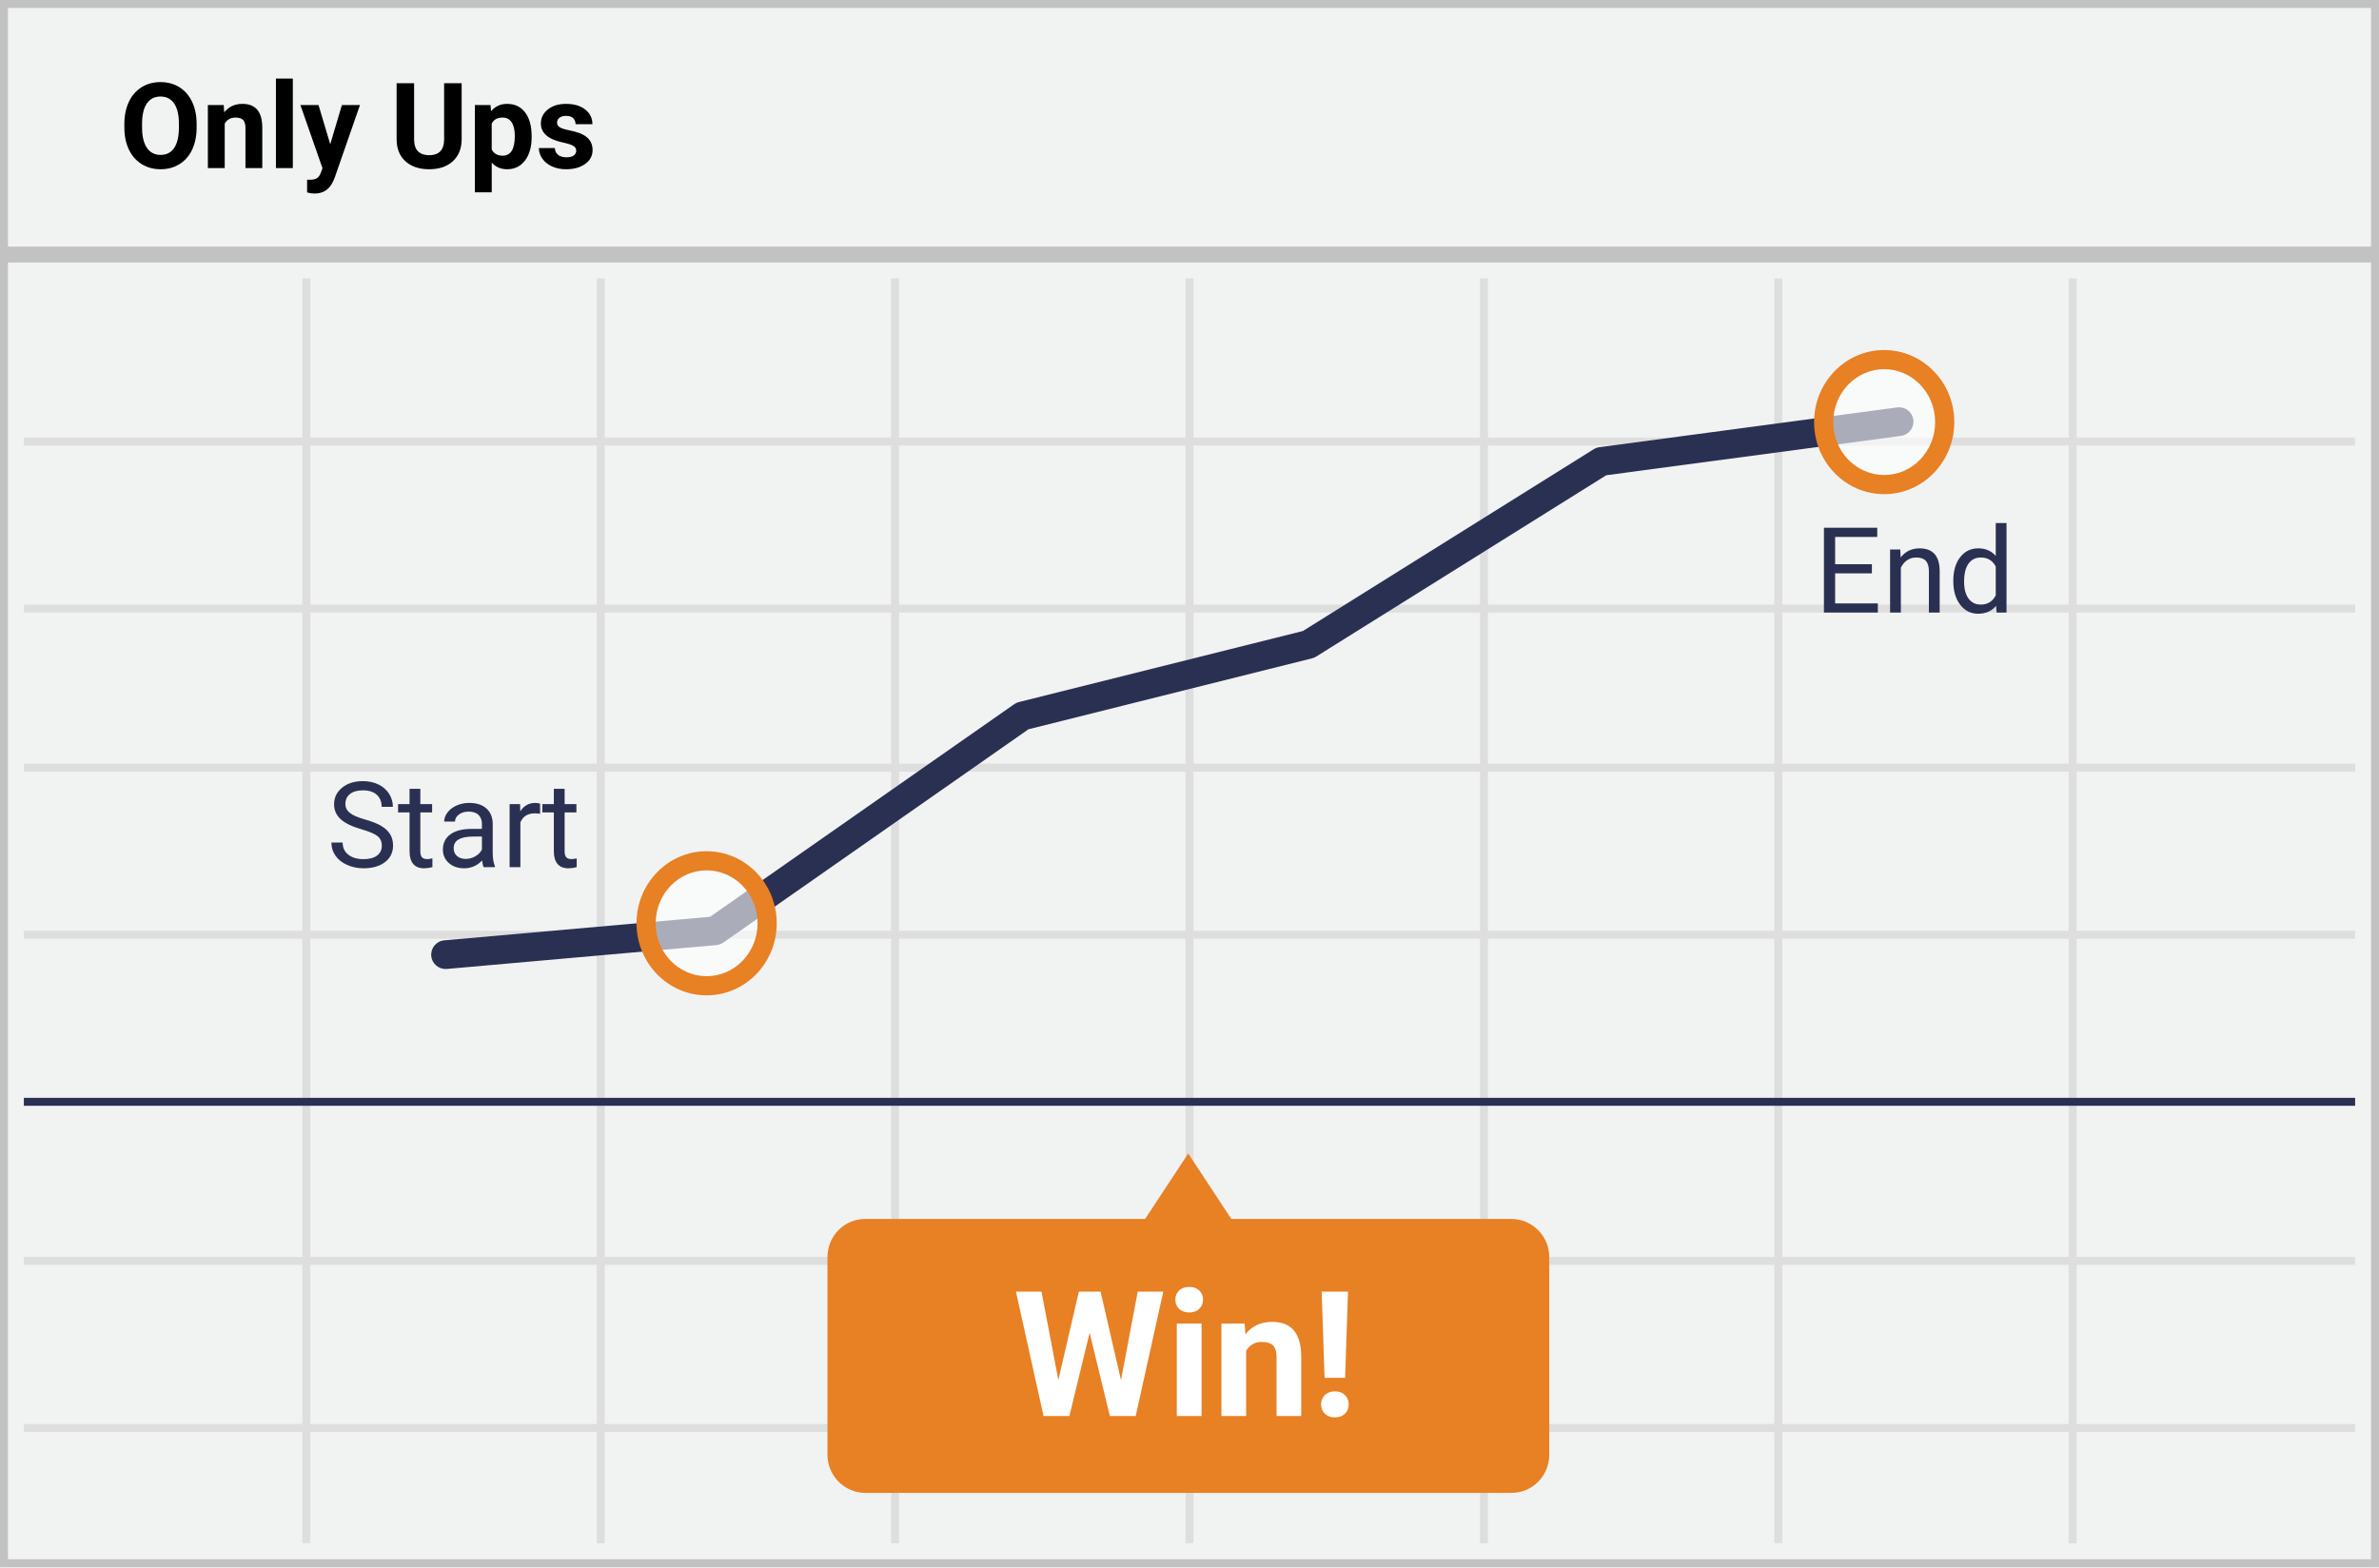
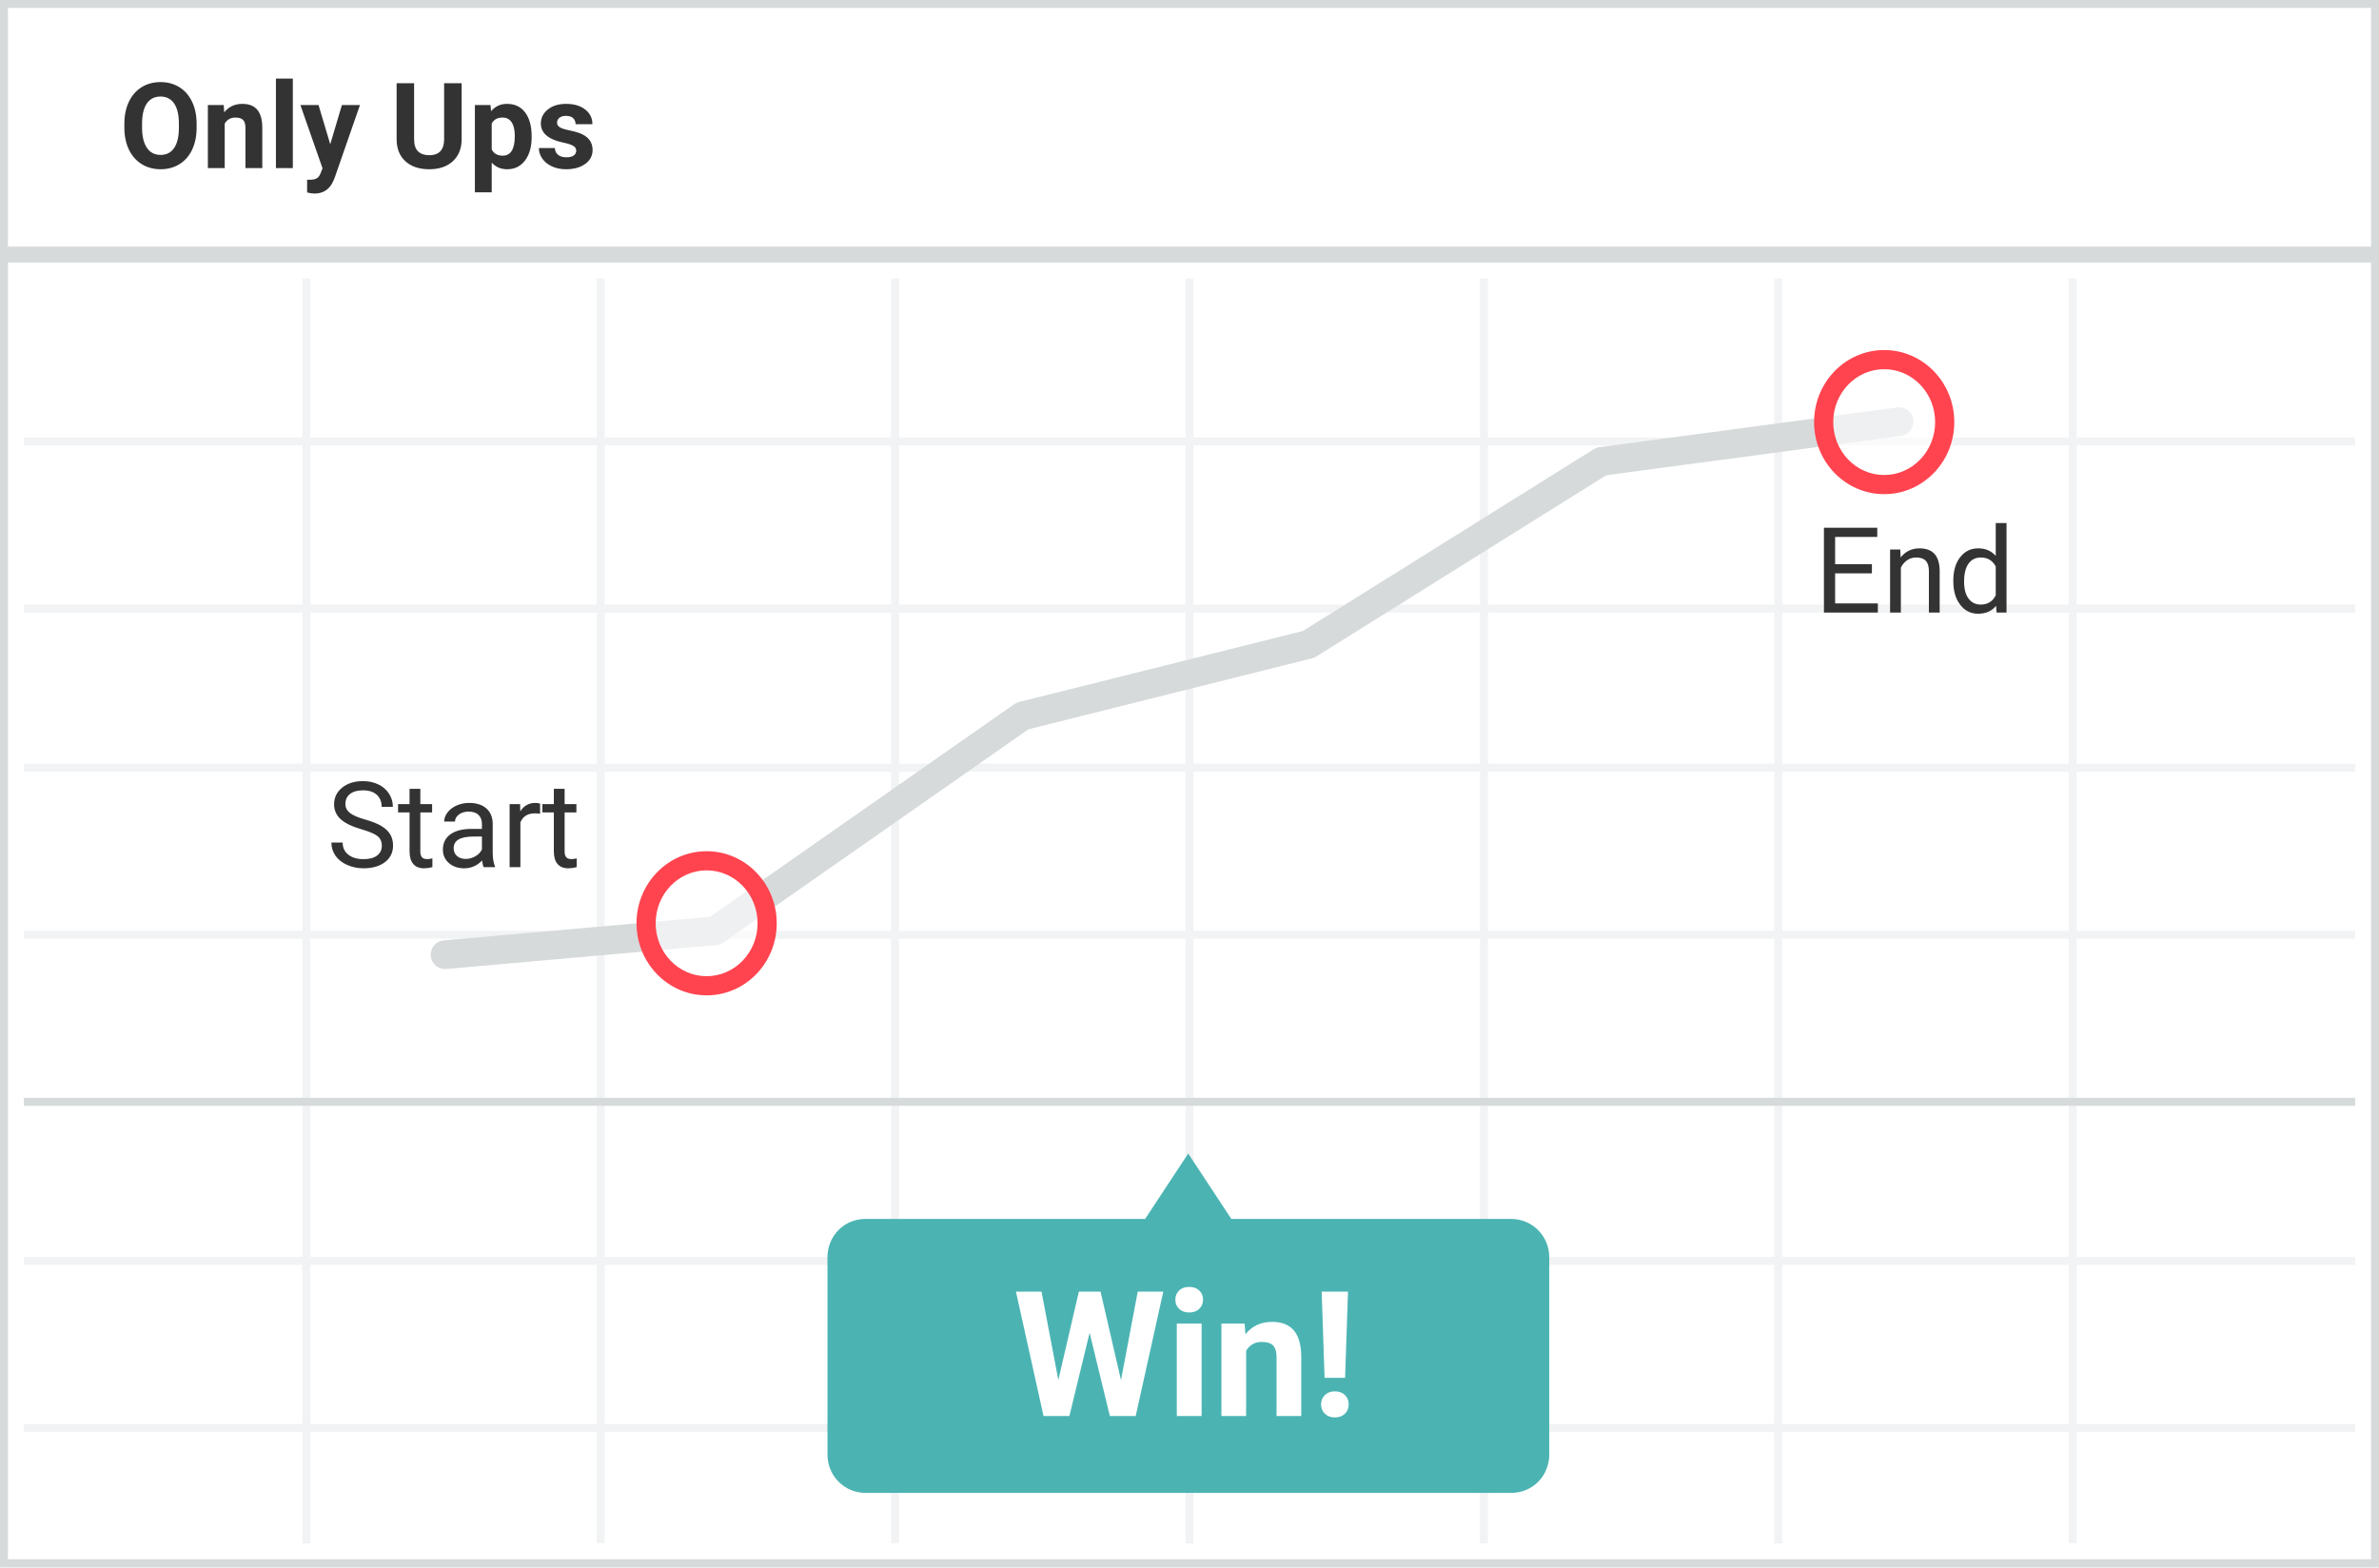
- <svg xmlns="http://www.w3.org/2000/svg" width="299" height="197" viewBox="0 0 299 197">
-   <g fill="none" fill-rule="evenodd">
-     <g fill-rule="nonzero">
-       <path fill="#F1F2F2" d="M0 0h299v197H0z" />
-       <path d="M1 31h297V1H1v30zm0 2v163h297V33H1zm0 164H0V0h299v197H1z" fill="#C2C2C2" />
-       <path d="M261 56v20h35v1h-35v19h35v1h-35v20h35v1h-35v40h35v1h-35v20h35v1h-35v14h-1v-14h-36v14h-1v-14h-36v14h-1v-14h-36v14h-1v-14h-36v14h-1v-14H76v14h-1v-14H39v14h-1v-14H3v-1h35v-20H3v-1h35v-40H3v-1h35V97H3v-1h35V77H3v-1h35V56H3v-1h35V35h1v20h36V35h1v20h36V35h1v20h36V35h1v20h36V35h1v20h36V35h1v20h36V35h1v20h35v1h-35zm-1 0h-36v20h36V56zm-37 0h-36v20h36V56zm-37 0h-36v20h36V56zm-37 0h-36v20h36V56zm-37 0H76v20h36V56zm-37 0H39v20h36V56zM39 77v19h36V77H39zm37 0v19h36V77H76zm37 0v19h36V77h-36zm37 0v19h36V77h-36zm37 0v19h36V77h-36zm37 0v19h36V77h-36zm36 20h-36v20h36V97zm-37 0h-36v20h36V97zm-37 0h-36v20h36V97zm-37 0h-36v20h36V97zm-37 0H76v20h36V97zm-37 0H39v20h36V97zm-36 21v40h36v-40H39zm37 0v40h36v-40H76zm37 0v40h36v-40h-36zm37 0v40h36v-40h-36zm37 0v40h36v-40h-36zm37 0v40h36v-40h-36zm36 41h-36v20h36v-20zm-37 0h-36v20h36v-20zm-37 0h-36v20h36v-20zm-37 0h-36v20h36v-20zm-37 0H76v20h36v-20zm-37 0H39v20h36v-20z" fill="#DFDEDE" />
-     </g>
-     <path d="M189.94 153.223h-35.182L149.34 145l-5.418 8.223H108.74c-2.634 0-4.741 2.14-4.741 4.807v24.82c0 2.667 2.145 4.807 4.741 4.807h81.236c2.634 0 4.74-2.14 4.74-4.807v-24.82c0-2.666-2.144-4.807-4.778-4.807z" fill="#E88024" />
-     <path d="M140.89 173.488l2.105-11.129h3.212L142.737 178h-3.244l-2.546-10.463L134.401 178h-3.244l-3.47-15.64h3.212l2.117 11.107 2.578-11.108h2.728l2.568 11.13zM151.02 178h-3.116v-11.623h3.116V178zm-3.298-14.63c0-.466.155-.85.467-1.15.311-.301.736-.451 1.273-.451.53 0 .952.15 1.267.45.316.302.473.685.473 1.15 0 .473-.16.86-.478 1.16-.319.301-.74.451-1.262.451-.523 0-.944-.15-1.262-.45-.319-.301-.478-.688-.478-1.16zm8.712 3.007l.096 1.343c.831-1.039 1.945-1.558 3.341-1.558 1.232 0 2.149.362 2.75 1.085.602.723.91 1.805.924 3.244V178h-3.105v-7.434c0-.658-.143-1.136-.43-1.434-.286-.297-.762-.445-1.428-.445-.874 0-1.529.372-1.966 1.117V178h-3.104v-11.623h2.922zm12.622 6.821h-2.578l-.366-10.839h3.309l-.365 10.84zm-1.29 1.698c.523 0 .944.153 1.263.461.318.308.478.702.478 1.182 0 .473-.16.863-.478 1.171-.319.308-.74.462-1.262.462-.516 0-.933-.154-1.252-.462-.319-.308-.478-.698-.478-1.17 0-.474.16-.866.478-1.177.319-.312.736-.467 1.252-.467z" fill="#FFF" fill-rule="nonzero" />
-     <path fill="#2A3052" fill-rule="nonzero" d="M3 138h293v1H3zM129.261 91.67l-38.35 26.81c-.26.18-.561.29-.876.318l-33.876 3a1.805 1.805 0 0 1-.318-3.596l33.396-2.957 38.229-26.724c.18-.127.382-.219.596-.272l35.69-8.93 36.548-22.85c.219-.136.463-.224.718-.258l37.446-5a1.805 1.805 0 0 1 .478 3.578l-37.059 4.948-36.458 22.794c-.16.1-.336.174-.52.22l-35.644 8.92z" />
-     <ellipse cx="8.137" cy="8.475" rx="8.137" ry="8.475" opacity=".6" transform="translate(229 44)" fill="#FFF" />
-     <path d="M236.811 62.117c-4.875 0-8.811-4.064-8.811-9.059 0-4.994 3.936-9.058 8.811-9.058s8.811 4.064 8.811 9.058c0 4.995-3.936 9.059-8.811 9.059zm0-2.407c3.528 0 6.404-2.97 6.404-6.652s-2.876-6.651-6.404-6.651-6.404 2.97-6.404 6.651c0 3.682 2.876 6.652 6.404 6.652z" fill="#E88024" fill-rule="nonzero" />
-     <ellipse cx="8.137" cy="8.475" rx="8.137" ry="8.475" opacity=".6" transform="translate(81 107)" fill="#FFF" />
-     <path d="M88.811 125.117c-4.875 0-8.811-4.064-8.811-9.059 0-4.994 3.936-9.058 8.811-9.058s8.811 4.064 8.811 9.058c0 4.995-3.936 9.059-8.811 9.059zm0-2.407c3.528 0 6.404-2.97 6.404-6.652s-2.876-6.651-6.404-6.651-6.404 2.97-6.404 6.651c0 3.682 2.876 6.652 6.404 6.652z" fill="#E88024" fill-rule="nonzero" />
-     <path d="M235.266 72.07h-4.622v3.78h5.369V77h-6.775V66.336h6.701v1.157h-5.295v3.428h4.622v1.15zm3.567-2.995l.043.996c.606-.761 1.397-1.142 2.374-1.142 1.674 0 2.519.945 2.534 2.834V77h-1.355v-5.244c-.005-.571-.136-.994-.392-1.267-.256-.274-.656-.41-1.198-.41-.44 0-.825.117-1.157.351-.332.235-.59.542-.776.923V77h-1.355v-7.925h1.282zm6.665 3.897c0-1.216.288-2.194.864-2.934.576-.74 1.33-1.11 2.263-1.11.928 0 1.663.318 2.205.953V65.75h1.355V77h-1.246l-.065-.85c-.542.664-1.297.996-2.264.996-.918 0-1.666-.375-2.245-1.127-.578-.752-.867-1.734-.867-2.945v-.102zm1.355.153c0 .899.185 1.602.556 2.11.371.508.884.762 1.538.762.86 0 1.487-.386 1.883-1.158V71.2c-.406-.747-1.028-1.12-1.868-1.12-.664 0-1.182.256-1.553.769-.37.512-.556 1.272-.556 2.277zM45.446 104.247c-1.206-.347-2.083-.773-2.633-1.278a2.442 2.442 0 0 1-.824-1.872c0-.84.336-1.534 1.007-2.084.672-.549 1.545-.824 2.619-.824.732 0 1.385.142 1.959.425a3.222 3.222 0 0 1 1.333 1.172c.315.498.472 1.043.472 1.633h-1.413c0-.644-.205-1.15-.615-1.52-.41-.368-.99-.552-1.736-.552-.694 0-1.234.152-1.623.457-.388.306-.582.73-.582 1.271 0 .435.184.802.553 1.102.369.3.996.575 1.882.824.887.25 1.58.524 2.08.824.501.3.872.651 1.114 1.051.242.4.362.872.362 1.414 0 .864-.337 1.556-1.01 2.076-.674.52-1.575.78-2.703.78-.732 0-1.416-.14-2.05-.42-.636-.281-1.125-.666-1.47-1.154a2.815 2.815 0 0 1-.516-1.663h1.414c0 .645.238 1.154.714 1.527.476.374 1.112.56 1.908.56.742 0 1.311-.15 1.707-.454.395-.302.593-.715.593-1.237 0-.523-.183-.927-.55-1.212-.366-.286-1.03-.568-1.992-.846zm7.383-5.09v1.918h1.48v1.048h-1.48v4.914c0 .317.066.556.198.714.132.159.356.238.674.238.156 0 .37-.029.644-.088V109a3.928 3.928 0 0 1-1.04.146c-.605 0-1.062-.183-1.37-.549-.307-.366-.46-.886-.46-1.56v-4.914H50.03v-1.048h1.443v-1.919h1.355zM60.783 109c-.078-.156-.141-.435-.19-.835-.63.654-1.382.981-2.256.981-.781 0-1.422-.22-1.923-.662-.5-.442-.75-1.003-.75-1.681 0-.825.313-1.466.94-1.923.628-.456 1.51-.685 2.648-.685h1.319v-.622c0-.474-.142-.851-.425-1.132-.283-.28-.7-.421-1.252-.421-.484 0-.89.122-1.216.366-.327.244-.491.54-.491.886h-1.362c0-.395.14-.777.42-1.146.282-.368.662-.66 1.143-.875a3.844 3.844 0 0 1 1.586-.322c.913 0 1.629.228 2.146.685.518.456.786 1.085.806 1.886v3.647c0 .728.093 1.306.278 1.736V109h-1.42zm-2.248-1.033c.424 0 .827-.11 1.208-.33.381-.219.657-.505.828-.856v-1.626h-1.062c-1.66 0-2.49.486-2.49 1.457 0 .425.141.757.424.996.284.24.647.36 1.092.36zm9.345-5.676a4.06 4.06 0 0 0-.666-.051c-.889 0-1.492.378-1.81 1.135V109H64.05v-7.925h1.318l.022.916c.444-.708 1.074-1.062 1.89-1.062.263 0 .464.034.6.102v1.26zm3.084-3.135v1.92h1.48v1.047h-1.48v4.914c0 .317.066.556.198.714.131.159.356.238.673.238.157 0 .372-.029.645-.088V109a3.928 3.928 0 0 1-1.04.146c-.606 0-1.062-.183-1.37-.549-.307-.366-.461-.886-.461-1.56v-4.914h-1.443v-1.048h1.443v-1.919h1.355z" fill="#2A3052" fill-rule="nonzero" />
-     <path d="M24.712 16.038c0 1.05-.186 1.97-.557 2.761-.37.791-.902 1.402-1.593 1.831-.69.43-1.483.645-2.376.645-.884 0-1.673-.212-2.366-.637-.694-.425-1.23-1.032-1.612-1.82-.38-.789-.573-1.696-.578-2.721v-.528c0-1.05.19-1.974.568-2.772.378-.798.913-1.411 1.604-1.838.69-.428 1.48-.641 2.369-.641.889 0 1.678.213 2.37.64.69.428 1.225 1.04 1.603 1.84.379.797.568 1.72.568 2.764v.476zm-2.227-.483c0-1.118-.2-1.968-.6-2.55-.4-.58-.972-.87-1.714-.87-.737 0-1.306.286-1.707.86-.4.574-.603 1.415-.608 2.523v.52c0 1.089.2 1.934.601 2.534.4.6.977.901 1.729.901.737 0 1.303-.29 1.699-.868.395-.578.595-1.422.6-2.53v-.52zm5.633-2.351l.066.915c.566-.708 1.325-1.062 2.277-1.062.84 0 1.465.247 1.875.74.41.493.62 1.23.63 2.212v5.12H30.85V16.06c0-.45-.098-.775-.293-.978-.196-.202-.52-.304-.974-.304-.596 0-1.043.254-1.34.762v5.588h-2.118v-7.924h1.993zm8.686 7.924H34.68V9.878h2.124v11.25zm4.702-2.995l1.465-4.93h2.27l-3.185 9.156-.176.417c-.474 1.036-1.255 1.553-2.344 1.553a3.33 3.33 0 0 1-.937-.14v-1.603l.322.007c.4 0 .7-.06.897-.183.198-.122.353-.325.465-.608l.25-.652-2.777-7.946h2.278l1.472 4.929zm16.516-7.669v7.024c0 1.167-.365 2.09-1.095 2.769-.73.679-1.727 1.018-2.991 1.018-1.246 0-2.234-.33-2.967-.989-.732-.66-1.106-1.565-1.12-2.717v-7.105h2.197v7.039c0 .698.167 1.207.502 1.527.334.32.797.48 1.388.48 1.235 0 1.862-.65 1.882-1.948v-7.098h2.204zm8.797 6.775c0 1.221-.277 2.199-.831 2.934-.555.734-1.303 1.102-2.245 1.102-.801 0-1.448-.278-1.941-.835v3.735h-2.117V13.204h1.963l.073.776c.513-.615 1.182-.923 2.007-.923.977 0 1.736.361 2.278 1.084.542.723.813 1.719.813 2.988v.11zm-2.117-.154c0-.737-.13-1.306-.392-1.706-.26-.4-.64-.6-1.139-.6-.664 0-1.12.253-1.37.761v3.245c.26.522.721.783 1.385.783 1.01 0 1.516-.827 1.516-2.483zm7.72 1.853c0-.258-.128-.462-.385-.611-.256-.149-.667-.282-1.234-.4-1.885-.395-2.827-1.196-2.827-2.402 0-.703.292-1.29.875-1.761.584-.471 1.347-.707 2.29-.707 1.005 0 1.81.237 2.412.71.603.474.905 1.09.905 1.846h-2.117c0-.302-.097-.553-.293-.75-.195-.198-.5-.297-.915-.297-.357 0-.633.08-.828.242a.763.763 0 0 0-.293.615c0 .234.111.423.333.567.223.145.597.269 1.125.374.527.105.971.223 1.333.355 1.118.41 1.677 1.12 1.677 2.132 0 .722-.31 1.307-.93 1.754-.62.447-1.421.67-2.403.67-.664 0-1.253-.119-1.768-.355-.515-.237-.92-.562-1.212-.974a2.263 2.263 0 0 1-.44-1.337h2.007c.02.376.159.664.417.864.26.2.606.3 1.04.3.406 0 .712-.076.92-.23a.718.718 0 0 0 .31-.605z" fill="#000" fill-rule="nonzero" />
+ <svg xmlns="http://www.w3.org/2000/svg" width="299" height="197">
+   <g fill="none">
+     <path fill="#FFF" d="M0 0h299v197H0z" />
+     <path fill="#D6DADB" d="M1 31h297V1H1v30zm0 2v163h297V33H1zm0 164H0V0h299v197H1z" />
+     <path fill="#F2F3F4" d="M261 56v20h35v1h-35v19h35v1h-35v20h35v1h-35v40h35v1h-35v20h35v1h-35v14h-1v-14h-36v14h-1v-14h-36v14h-1v-14h-36v14h-1v-14h-36v14h-1v-14H76v14h-1v-14H39v14h-1v-14H3v-1h35v-20H3v-1h35v-40H3v-1h35V97H3v-1h35V77H3v-1h35V56H3v-1h35V35h1v20h36V35h1v20h36V35h1v20h36V35h1v20h36V35h1v20h36V35h1v20h36V35h1v20h35v1h-35zm-1 0h-36v20h36V56zm-37 0h-36v20h36V56zm-37 0h-36v20h36V56zm-37 0h-36v20h36V56zm-37 0H76v20h36V56zm-37 0H39v20h36V56zM39 77v19h36V77H39zm37 0v19h36V77H76zm37 0v19h36V77h-36zm37 0v19h36V77h-36zm37 0v19h36V77h-36zm37 0v19h36V77h-36zm36 20h-36v20h36V97zm-37 0h-36v20h36V97zm-37 0h-36v20h36V97zm-37 0h-36v20h36V97zm-37 0H76v20h36V97zm-37 0H39v20h36V97zm-36 21v40h36v-40H39zm37 0v40h36v-40H76zm37 0v40h36v-40h-36zm37 0v40h36v-40h-36zm37 0v40h36v-40h-36zm37 0v40h36v-40h-36zm36 41h-36v20h36v-20zm-37 0h-36v20h36v-20zm-37 0h-36v20h36v-20zm-37 0h-36v20h36v-20zm-37 0H76v20h36v-20zm-37 0H39v20h36v-20z" />
+     <path fill="#4BB4B3" d="M189.94 153.223h-35.182L149.34 145l-5.418 8.223H108.74c-2.634 0-4.741 2.14-4.741 4.807v24.82c0 2.667 2.145 4.807 4.741 4.807h81.236c2.634 0 4.74-2.14 4.74-4.807v-24.82c0-2.666-2.144-4.807-4.778-4.807h.002z" />
+     <path fill="#FFF" d="M140.89 173.488l2.105-11.129h3.212L142.737 178h-3.244l-2.546-10.463L134.401 178h-3.244l-3.47-15.64h3.212l2.117 11.107 2.578-11.108h2.728l2.568 11.13v-.001zM151.02 178h-3.116v-11.623h3.116V178zm-3.298-14.63c0-.466.155-.85.467-1.15.311-.301.736-.451 1.273-.451.53 0 .952.15 1.267.45.316.302.473.685.473 1.15 0 .473-.16.86-.478 1.16-.319.301-.74.451-1.262.451-.523 0-.944-.15-1.262-.45-.319-.301-.478-.688-.478-1.16zm8.712 3.007l.096 1.343c.831-1.039 1.945-1.558 3.341-1.558 1.232 0 2.149.362 2.75 1.085.602.723.91 1.805.924 3.244V178h-3.105v-7.434c0-.658-.143-1.136-.43-1.434-.286-.297-.762-.445-1.428-.445-.874 0-1.529.372-1.966 1.117V178h-3.104v-11.623h2.922zm12.622 6.821h-2.578l-.366-10.839h3.309l-.365 10.84v-.001zm-1.29 1.698c.523 0 .944.153 1.263.461.318.308.478.702.478 1.182 0 .473-.16.863-.478 1.171-.319.308-.74.462-1.262.462-.516 0-.933-.154-1.252-.462-.319-.308-.478-.698-.478-1.17 0-.474.16-.866.478-1.177.319-.312.736-.467 1.252-.467h-.001z" />
+     <path fill="#D6DADB" d="M3 138h293v1H3v-1zm126.261-46.33l-38.35 26.81c-.26.18-.561.29-.876.318l-33.876 3a1.806 1.806 0 1 1-.318-3.596l33.396-2.957 38.229-26.724c.18-.127.382-.219.596-.272l35.69-8.93 36.548-22.85c.219-.136.463-.224.718-.258l37.446-5a1.805 1.805 0 0 1 .478 3.578l-37.059 4.948-36.458 22.794c-.16.1-.336.174-.52.22l-35.644 8.92v-.001z" />
+     <ellipse cx="237.137" cy="52.475" fill="#FFF" opacity=".6" rx="8.137" ry="8.475" />
+     <ellipse cx="89.137" cy="115.475" fill="#FFF" opacity=".6" rx="8.137" ry="8.475" />
+     <path fill="#FF444F" d="M88.811 107c4.875 0 8.811 4.064 8.811 9.058 0 4.995-3.936 9.059-8.811 9.059S80 121.053 80 116.058c0-4.994 3.936-9.058 8.811-9.058zm0 2.407c-3.528 0-6.404 2.97-6.404 6.651 0 3.682 2.876 6.652 6.404 6.652s6.404-2.97 6.404-6.652-2.876-6.651-6.404-6.651zm148-65.407c4.875 0 8.811 4.064 8.811 9.058 0 4.995-3.936 9.059-8.811 9.059S228 58.053 228 53.058c0-4.994 3.936-9.058 8.811-9.058zm0 2.407c-3.528 0-6.404 2.97-6.404 6.651 0 3.682 2.876 6.652 6.404 6.652s6.404-2.97 6.404-6.652-2.876-6.651-6.404-6.651z" />
+     <path fill="#333" d="M235.266 72.07h-4.622v3.78h5.369V77h-6.775V66.336h6.701v1.157h-5.295v3.428h4.622v1.15-.001zm3.567-2.995l.043.996c.606-.761 1.397-1.142 2.374-1.142 1.674 0 2.519.945 2.534 2.834V77h-1.355v-5.244c-.005-.571-.136-.994-.392-1.267-.256-.274-.656-.41-1.198-.41-.44 0-.825.117-1.157.351-.332.235-.59.542-.776.923V77h-1.355v-7.925h1.282zm6.665 3.897c0-1.216.288-2.194.864-2.934.576-.74 1.33-1.11 2.263-1.11.928 0 1.663.318 2.205.953V65.75h1.355V77h-1.246l-.065-.85c-.542.664-1.297.996-2.264.996-.918 0-1.666-.375-2.245-1.127-.578-.752-.867-1.734-.867-2.945v-.102zm1.355.153c0 .899.185 1.602.556 2.11.371.508.884.762 1.538.762.86 0 1.487-.386 1.883-1.158V71.2c-.406-.747-1.028-1.12-1.868-1.12-.664 0-1.182.256-1.553.769-.37.512-.556 1.272-.556 2.277v-.001zM45.446 104.247c-1.206-.347-2.083-.773-2.633-1.278a2.443 2.443 0 0 1-.824-1.872c0-.84.336-1.534 1.007-2.084.672-.549 1.545-.824 2.619-.824.732 0 1.385.142 1.959.425a3.222 3.222 0 0 1 1.333 1.172c.315.498.472 1.043.472 1.633h-1.413c0-.644-.205-1.15-.615-1.52-.41-.368-.99-.552-1.736-.552-.694 0-1.234.152-1.623.457-.388.306-.582.73-.582 1.271 0 .435.184.802.553 1.102.369.3.996.575 1.882.824.887.25 1.58.524 2.08.824.501.3.872.651 1.114 1.051.242.4.362.872.362 1.414 0 .864-.337 1.556-1.01 2.076-.674.52-1.575.78-2.703.78a5.02 5.02 0 0 1-2.05-.42c-.636-.281-1.125-.666-1.47-1.154a2.819 2.819 0 0 1-.516-1.663h1.414c0 .645.238 1.154.714 1.527.476.374 1.112.56 1.908.56.742 0 1.311-.15 1.707-.454.395-.302.593-.715.593-1.237 0-.523-.183-.927-.55-1.212-.366-.286-1.03-.568-1.992-.846zm7.383-5.09v1.918h1.48v1.048h-1.48v4.914c0 .317.066.556.198.714.132.159.356.238.674.238.156 0 .37-.029.644-.088V109a3.933 3.933 0 0 1-1.04.146c-.605 0-1.062-.183-1.37-.549-.307-.366-.46-.886-.46-1.56v-4.914H50.03v-1.048h1.443v-1.919h1.355l.001.001zM60.783 109c-.078-.156-.141-.435-.19-.835-.63.654-1.382.981-2.256.981-.781 0-1.422-.22-1.923-.662-.5-.442-.75-1.003-.75-1.681 0-.825.313-1.466.94-1.923.628-.456 1.51-.685 2.648-.685h1.319v-.622c0-.474-.142-.851-.425-1.132-.283-.28-.7-.421-1.252-.421-.484 0-.89.122-1.216.366-.327.244-.491.54-.491.886h-1.362c0-.395.14-.777.42-1.146.282-.368.662-.66 1.143-.875.5-.219 1.04-.328 1.586-.322.913 0 1.629.228 2.146.685.518.456.786 1.085.806 1.886v3.647c0 .728.093 1.306.278 1.736V109h-1.421zm-2.248-1.033c.424 0 .827-.11 1.208-.33.381-.219.657-.505.828-.856v-1.626h-1.062c-1.66 0-2.49.486-2.49 1.457 0 .425.141.757.424.996.284.24.647.36 1.092.36v-.001zm9.345-5.676a4.124 4.124 0 0 0-.666-.051c-.889 0-1.492.378-1.81 1.135V109H64.05v-7.925h1.318l.022.916c.444-.708 1.074-1.062 1.89-1.062.263 0 .464.034.6.102v1.26zm3.084-3.135v1.92h1.48v1.047h-1.48v4.914c0 .317.066.556.198.714.131.159.356.238.673.238.157 0 .372-.029.645-.088V109a3.933 3.933 0 0 1-1.04.146c-.606 0-1.062-.183-1.37-.549-.307-.366-.461-.886-.461-1.56v-4.914h-1.443v-1.048h1.443v-1.919h1.355zM24.712 16.038c0 1.05-.186 1.97-.557 2.761-.37.791-.902 1.402-1.593 1.831-.69.43-1.483.645-2.376.645-.884 0-1.673-.212-2.366-.637-.694-.425-1.23-1.032-1.612-1.82-.38-.789-.573-1.696-.578-2.721v-.528c0-1.05.19-1.974.568-2.772.378-.798.913-1.411 1.604-1.838.69-.428 1.48-.641 2.369-.641.889 0 1.678.213 2.37.64.69.428 1.225 1.04 1.603 1.84.379.797.568 1.72.568 2.764v.476zm-2.227-.483c0-1.118-.2-1.968-.6-2.55-.4-.58-.972-.87-1.714-.87-.737 0-1.306.286-1.707.86-.4.574-.603 1.415-.608 2.523v.52c0 1.089.2 1.934.601 2.534.4.6.977.901 1.729.901.737 0 1.303-.29 1.699-.868.395-.578.595-1.422.6-2.53v-.52zm5.633-2.351l.066.915c.566-.708 1.325-1.062 2.277-1.062.84 0 1.465.247 1.875.74.41.493.62 1.23.63 2.212v5.12H30.85V16.06c0-.45-.098-.775-.293-.978-.196-.202-.52-.304-.974-.304-.596 0-1.043.254-1.34.762v5.588h-2.118v-7.924h1.993zm8.686 7.924H34.68V9.878h2.124v11.25zm4.702-2.995l1.465-4.93h2.27l-3.185 9.156-.176.417c-.474 1.036-1.255 1.553-2.344 1.553a3.343 3.343 0 0 1-.937-.14v-1.603l.322.007c.4 0 .7-.06.897-.183.198-.122.353-.325.465-.608l.25-.652-2.777-7.946h2.278l1.472 4.929zm16.516-7.669v7.024c0 1.167-.365 2.09-1.095 2.769-.73.679-1.727 1.018-2.991 1.018-1.246 0-2.234-.33-2.967-.989-.732-.66-1.106-1.565-1.12-2.717v-7.105h2.197v7.039c0 .698.167 1.207.502 1.527.334.32.797.48 1.388.48 1.235 0 1.862-.65 1.882-1.948v-7.098h2.204zm8.797 6.775c0 1.221-.277 2.199-.831 2.934-.555.734-1.303 1.102-2.245 1.102-.801 0-1.448-.278-1.941-.835v3.735h-2.117V13.204h1.963l.073.776c.513-.615 1.182-.923 2.007-.923.977 0 1.736.361 2.278 1.084.542.723.813 1.719.813 2.988v.11zm-2.117-.154c0-.737-.13-1.306-.392-1.706-.26-.4-.64-.6-1.139-.6-.664 0-1.12.253-1.37.761v3.245c.26.522.721.783 1.385.783 1.01 0 1.516-.827 1.516-2.483zm7.72 1.853c0-.258-.128-.462-.385-.611-.256-.149-.667-.282-1.234-.4-1.885-.395-2.827-1.196-2.827-2.402 0-.703.292-1.29.875-1.761.584-.471 1.347-.707 2.29-.707 1.005 0 1.81.237 2.412.71.603.474.905 1.09.905 1.846h-2.117a1.02 1.02 0 0 0-.293-.75c-.195-.198-.5-.297-.915-.297-.357 0-.633.08-.828.242a.764.764 0 0 0-.293.615c0 .234.111.423.333.567.223.145.597.269 1.125.374.527.105.971.223 1.333.355 1.118.41 1.677 1.12 1.677 2.132 0 .722-.31 1.307-.93 1.754-.62.447-1.421.67-2.403.67-.664 0-1.253-.119-1.768-.355-.515-.237-.92-.562-1.212-.974a2.26 2.26 0 0 1-.44-1.337h2.007c.02.376.159.664.417.864.26.2.606.3 1.04.3.406 0 .712-.076.92-.23a.718.718 0 0 0 .31-.605h.001z" />
  </g>
</svg>
